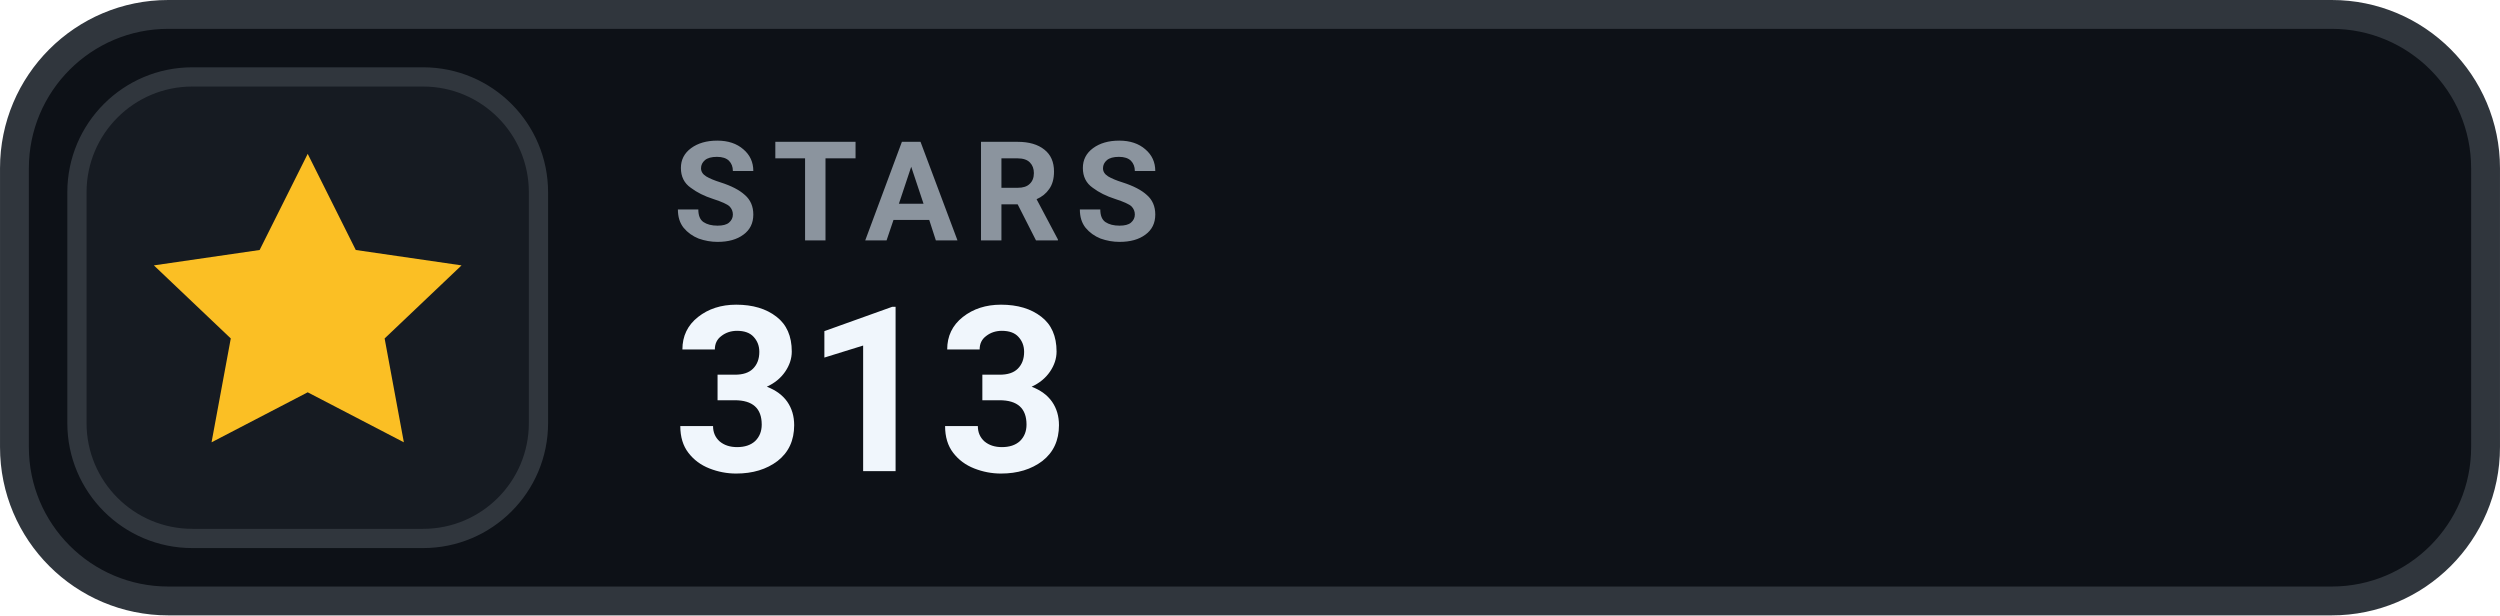
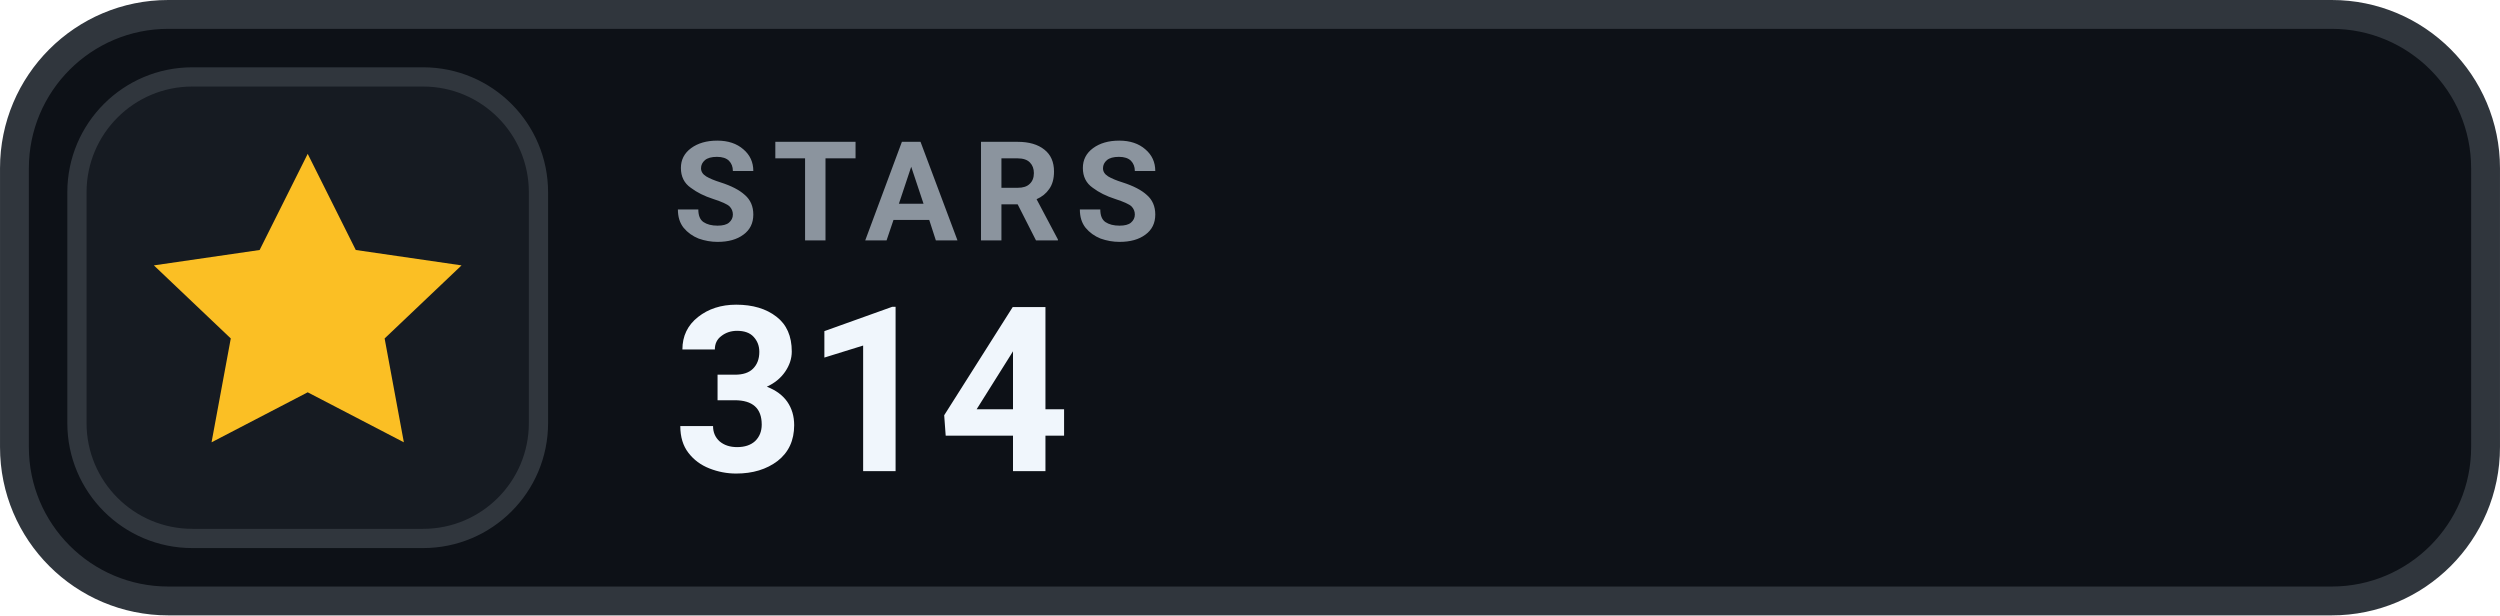
- <svg xmlns="http://www.w3.org/2000/svg" width="126" height="31.015" viewBox="0 0 130 32" role="img" aria-label="STARS 313">
+ <svg xmlns="http://www.w3.org/2000/svg" width="126" height="31.015" viewBox="0 0 130 32" role="img" aria-label="STARS 314">
  <rect x=".75" y=".75" width="128.5" height="30.5" rx="8" fill="#0D1117" stroke="#30363D" stroke-width="1.5" />
  <rect x="4" y="4" width="24" height="24" rx="6" fill="#161B22" stroke="#30363D" stroke-width="1" />
  <g transform="translate(16 16)" style="color:#FBBF24;">
    <path d="M0 -8 l2.5 5 5.5 .8 -4 3.8 1 5.4 -5 -2.6 -5 2.6 1 -5.4 -4 -3.8 5.5 -.8 Z" fill="currentColor" />
  </g>
  <text x="35" y="12.5" fill="#8B949E" font-family="-apple-system,BlinkMacSystemFont,'Segoe UI',Roboto,Helvetica,Arial,sans-serif" font-size="7.2" font-weight="700" letter-spacing=".75">STARS</text>
-   <text x="35" y="24.5" fill="#F0F6FC" font-family="-apple-system,BlinkMacSystemFont,'Segoe UI',Roboto,Helvetica,Arial,sans-serif" font-size="12" font-weight="700">313</text>
+   <text x="35" y="24.5" fill="#F0F6FC" font-family="-apple-system,BlinkMacSystemFont,'Segoe UI',Roboto,Helvetica,Arial,sans-serif" font-size="12" font-weight="700">314</text>
</svg>
